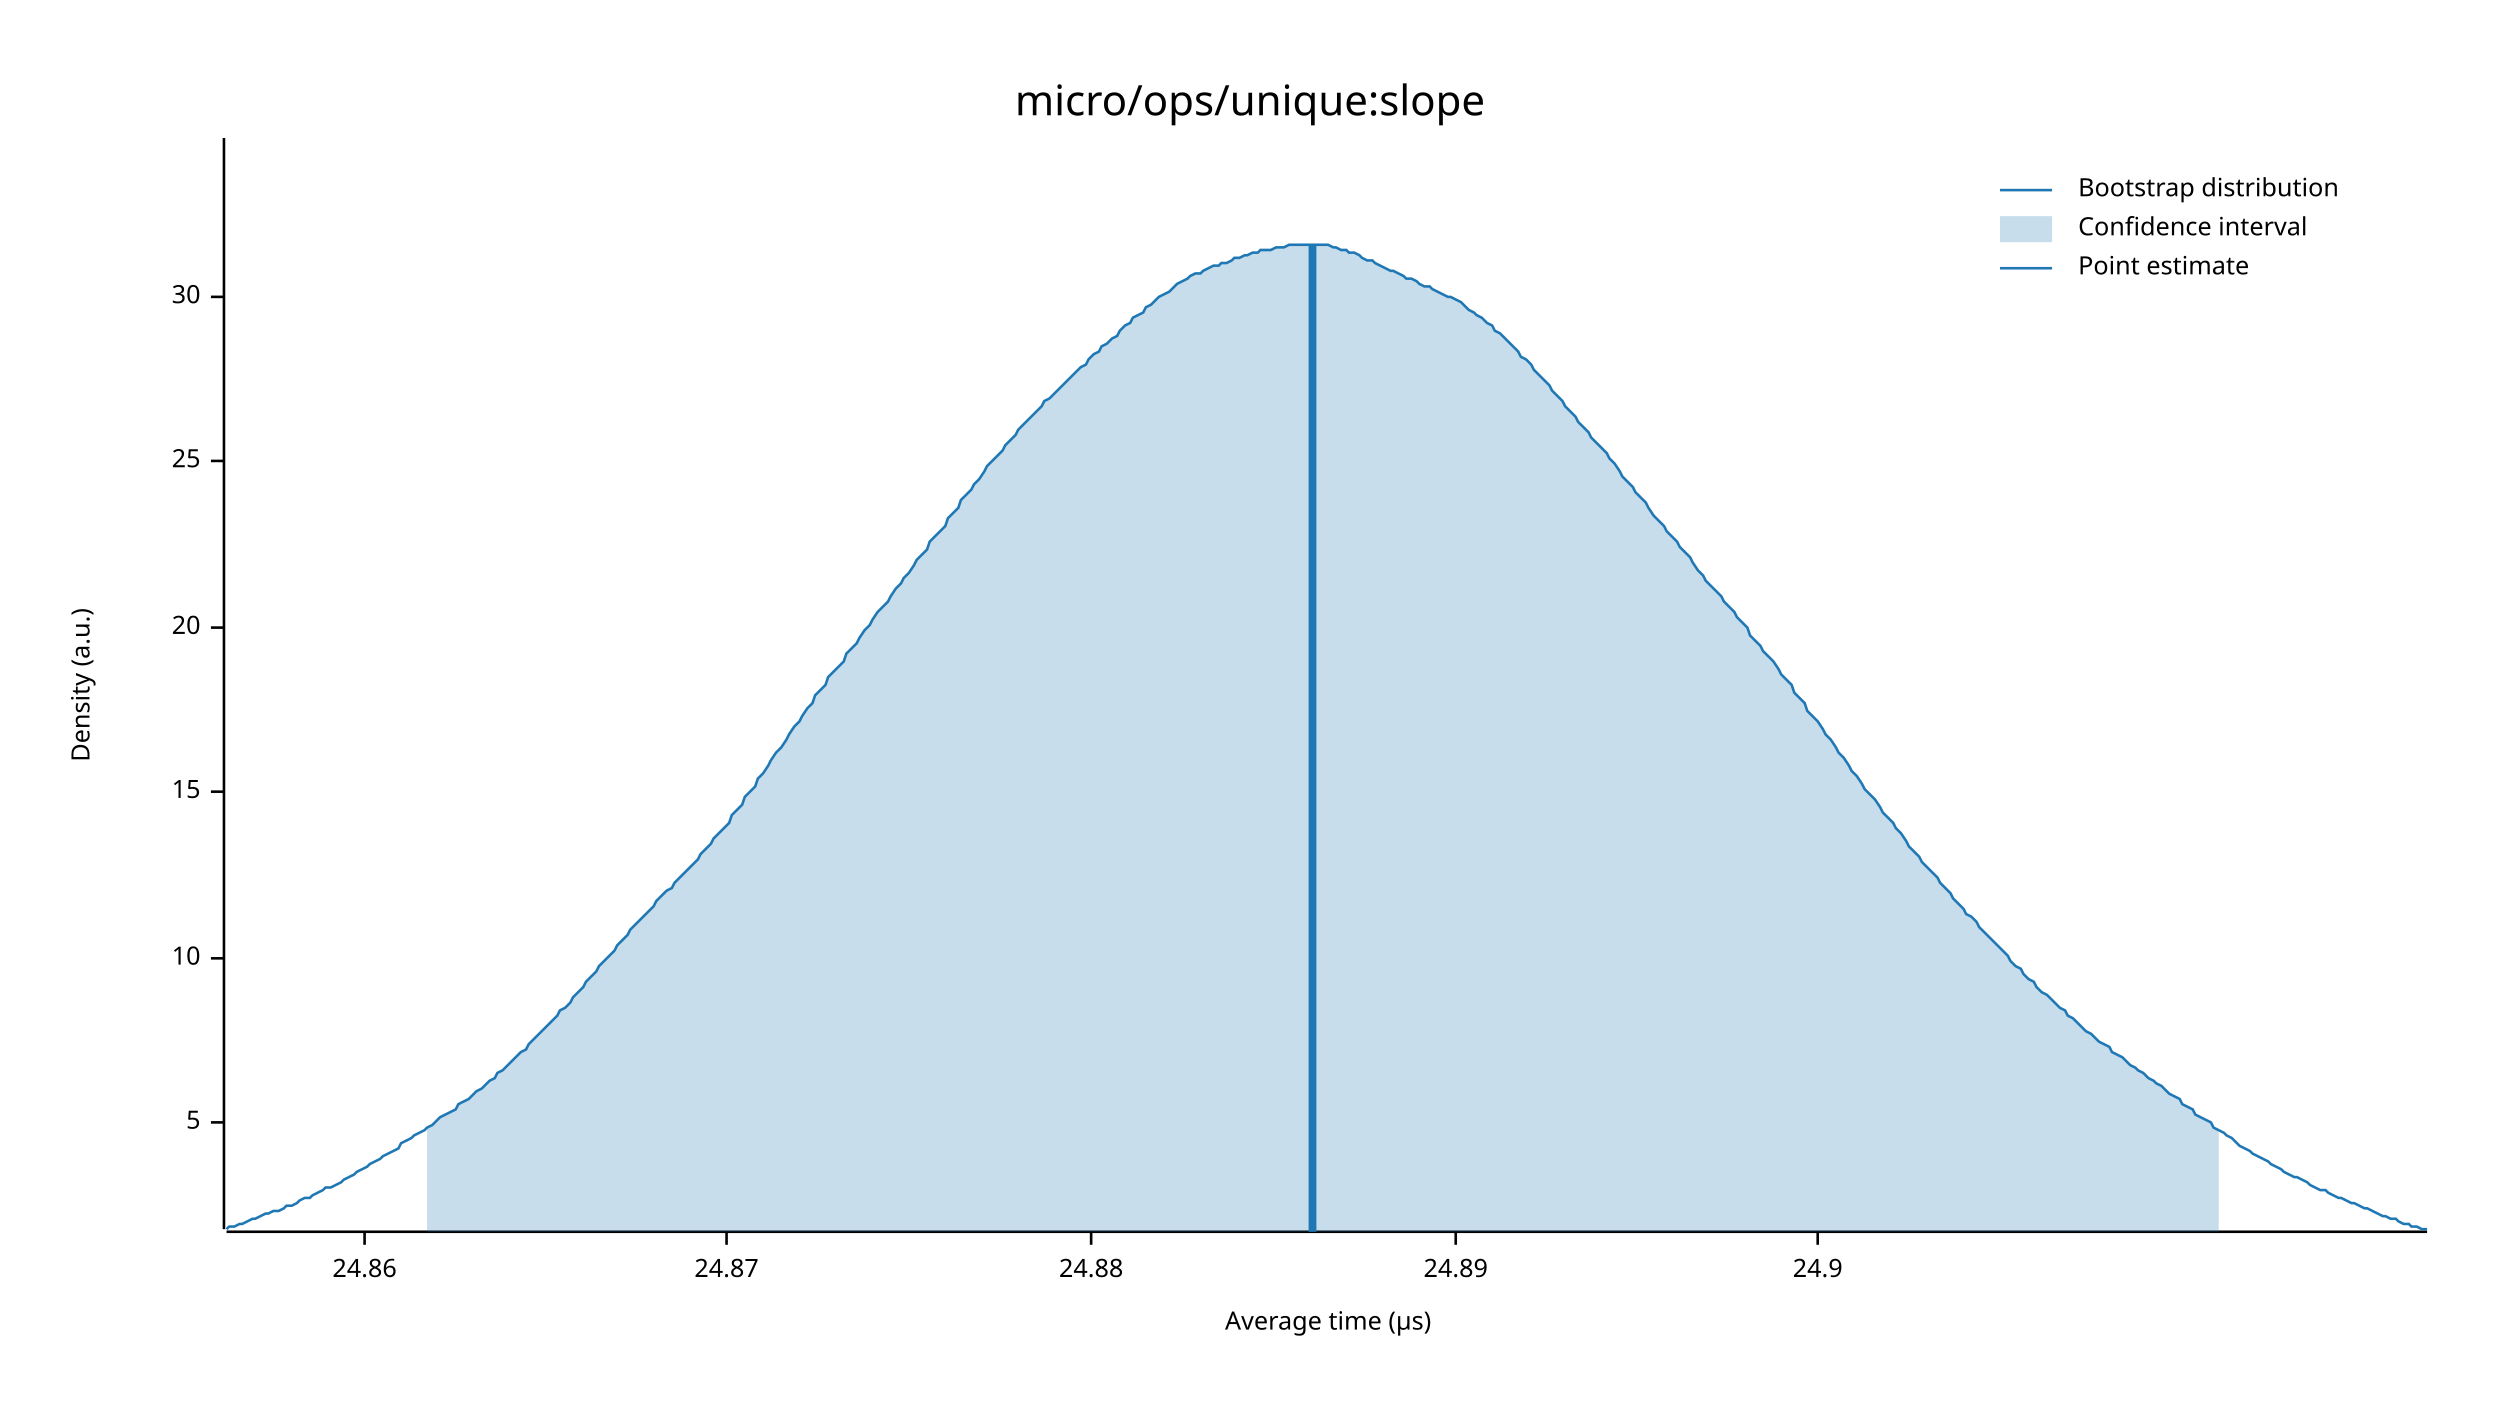
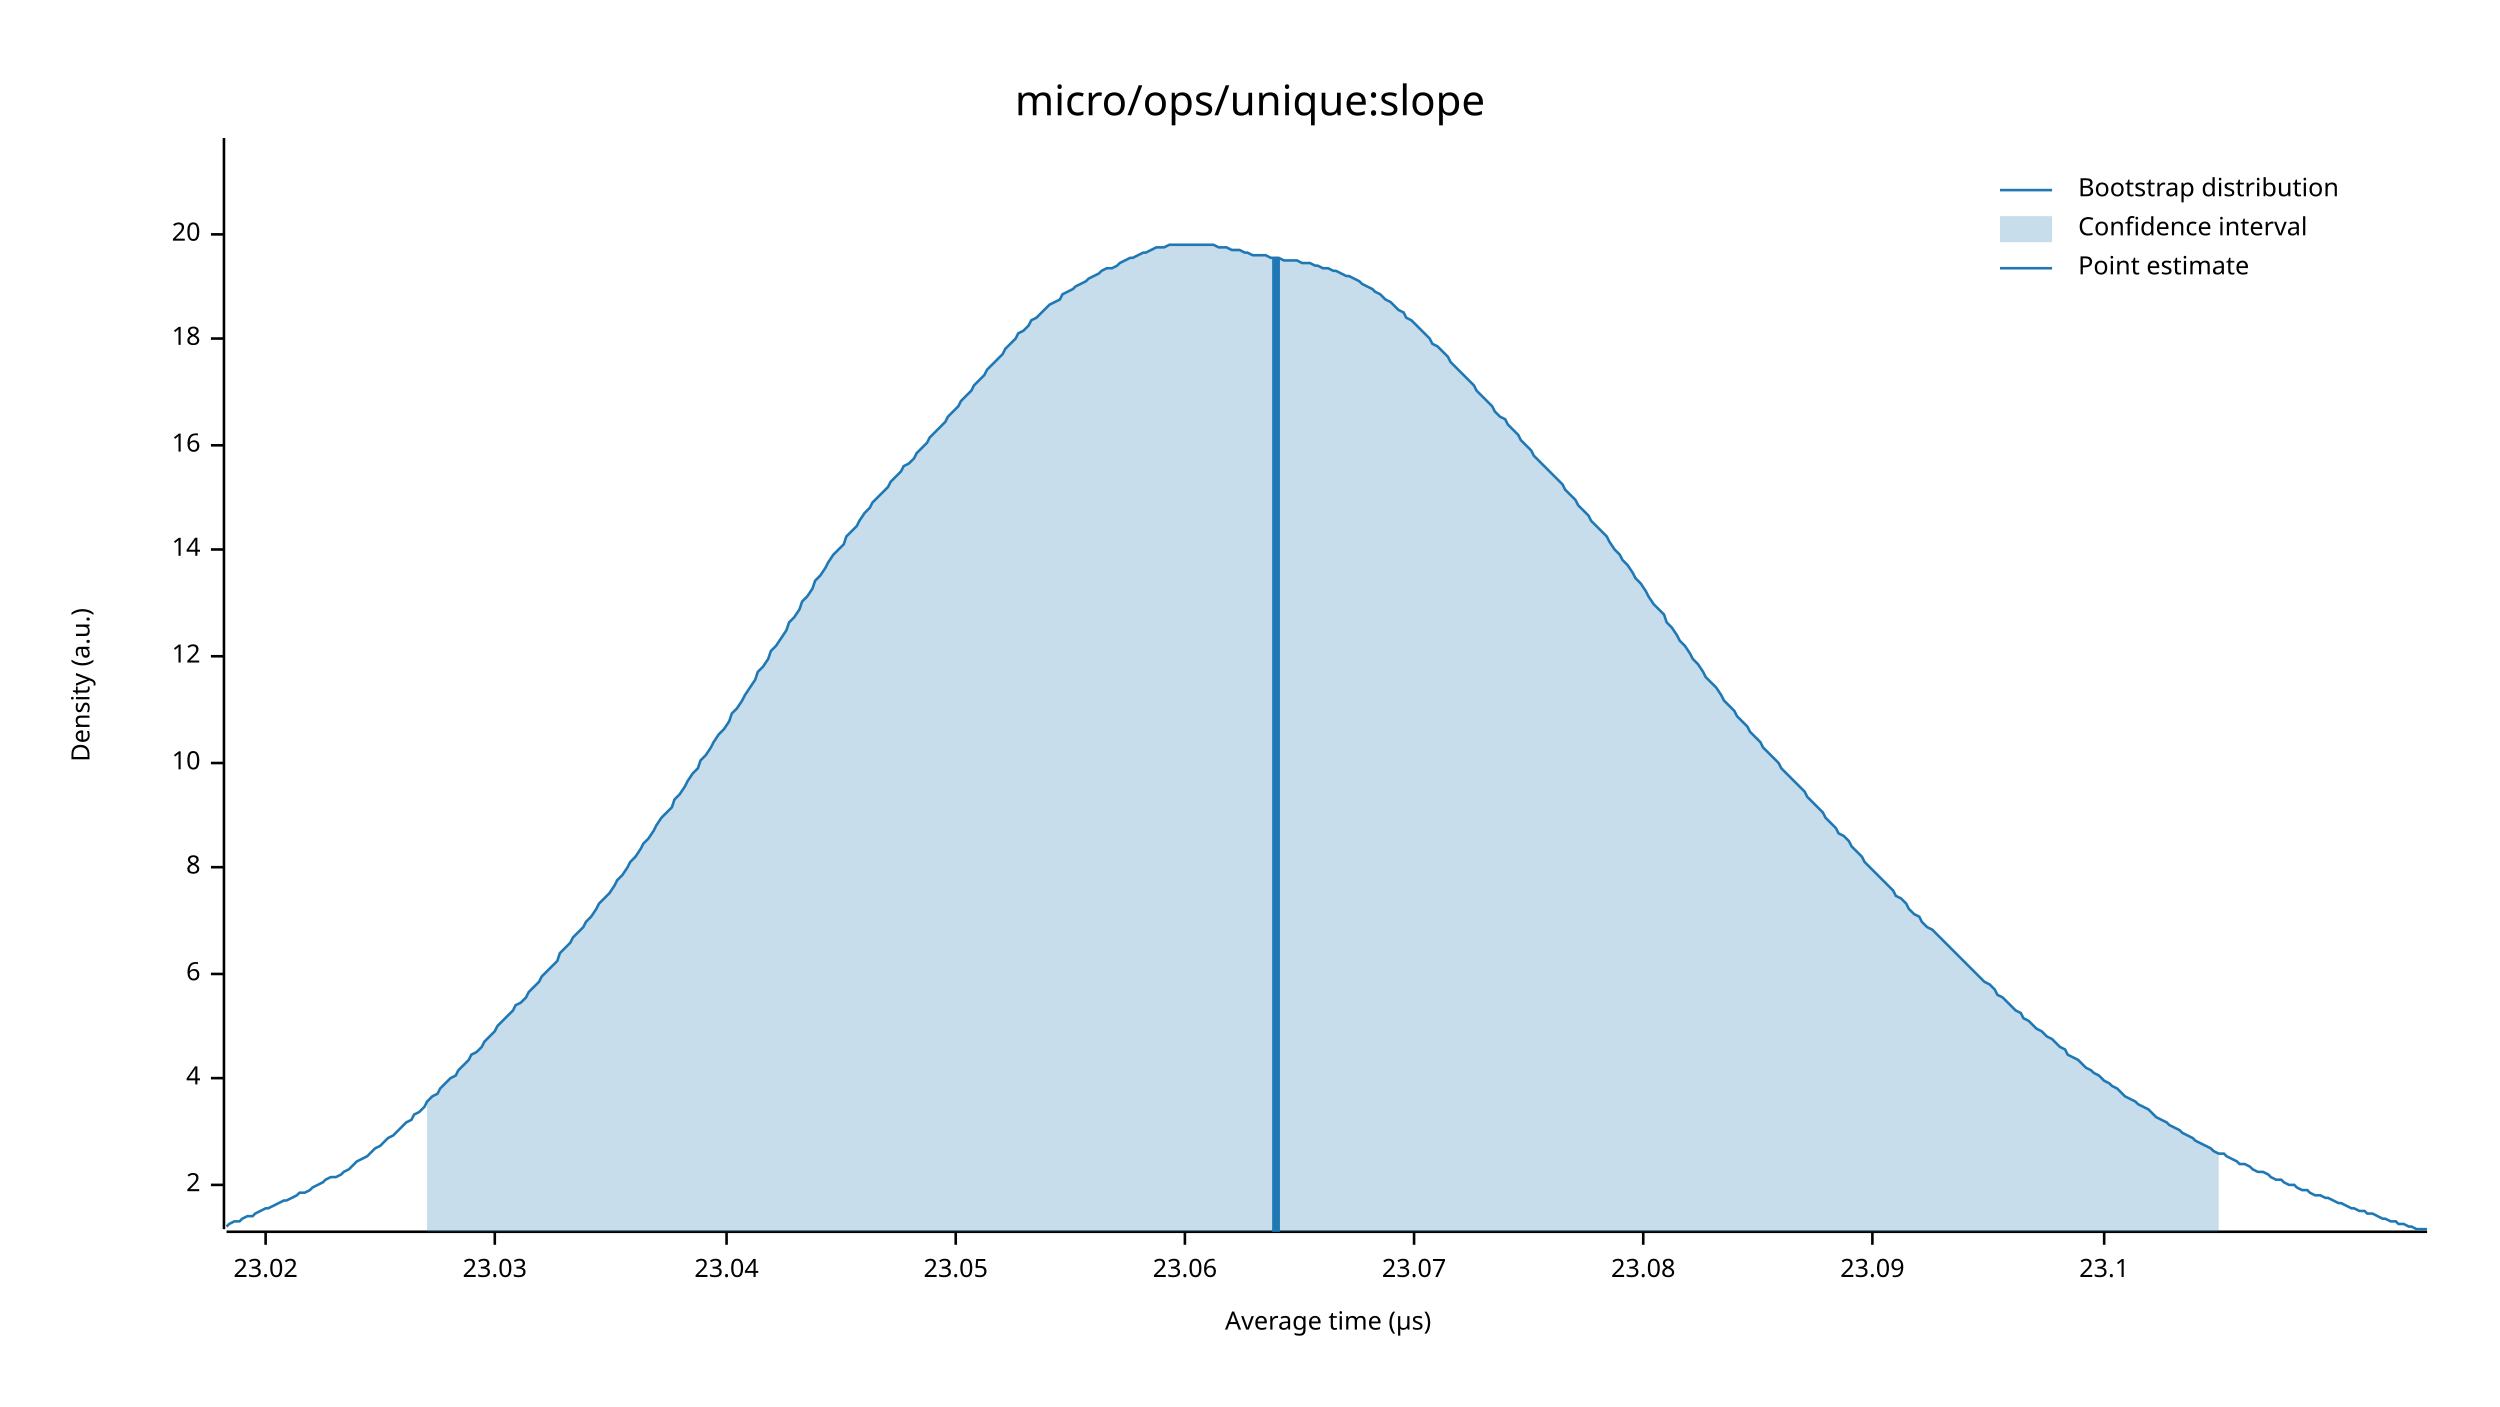
<svg xmlns="http://www.w3.org/2000/svg" width="960" height="540" viewBox="0 0 960 540">
  <text x="480" y="32" dy="0.76em" text-anchor="middle" font-family="sans-serif" font-size="16.129" opacity="1" fill="#000000">
micro/ops/unique:slope
</text>
  <text x="27" y="263" dy="0.76em" text-anchor="middle" font-family="sans-serif" font-size="9.677" opacity="1" fill="#000000" transform="rotate(270, 27, 263)">
Density (a.u.)
</text>
  <text x="510" y="513" dy="-0.5ex" text-anchor="middle" font-family="sans-serif" font-size="9.677" opacity="1" fill="#000000">
Average time (µs)
</text>
  <polyline fill="none" opacity="1" stroke="#000000" stroke-width="1" points="86,53 86,472 " />
-   <text x="77" y="431" dy="0.5ex" text-anchor="end" font-family="sans-serif" font-size="9.677" opacity="1" fill="#000000">
- 5
+   <text x="77" y="455" dy="0.5ex" text-anchor="end" font-family="sans-serif" font-size="9.677" opacity="1" fill="#000000">
+ 2
</text>
-   <polyline fill="none" opacity="1" stroke="#000000" stroke-width="1" points="81,431 86,431 " />
-   <text x="77" y="368" dy="0.5ex" text-anchor="end" font-family="sans-serif" font-size="9.677" opacity="1" fill="#000000">
+   <polyline fill="none" opacity="1" stroke="#000000" stroke-width="1" points="81,455 86,455 " />
+   <text x="77" y="414" dy="0.5ex" text-anchor="end" font-family="sans-serif" font-size="9.677" opacity="1" fill="#000000">
+ 4
+ </text>
+   <polyline fill="none" opacity="1" stroke="#000000" stroke-width="1" points="81,414 86,414 " />
+   <text x="77" y="374" dy="0.5ex" text-anchor="end" font-family="sans-serif" font-size="9.677" opacity="1" fill="#000000">
+ 6
+ </text>
+   <polyline fill="none" opacity="1" stroke="#000000" stroke-width="1" points="81,374 86,374 " />
+   <text x="77" y="333" dy="0.5ex" text-anchor="end" font-family="sans-serif" font-size="9.677" opacity="1" fill="#000000">
+ 8
+ </text>
+   <polyline fill="none" opacity="1" stroke="#000000" stroke-width="1" points="81,333 86,333 " />
+   <text x="77" y="293" dy="0.5ex" text-anchor="end" font-family="sans-serif" font-size="9.677" opacity="1" fill="#000000">
10
</text>
-   <polyline fill="none" opacity="1" stroke="#000000" stroke-width="1" points="81,368 86,368 " />
-   <text x="77" y="304" dy="0.5ex" text-anchor="end" font-family="sans-serif" font-size="9.677" opacity="1" fill="#000000">
- 15
+   <polyline fill="none" opacity="1" stroke="#000000" stroke-width="1" points="81,293 86,293 " />
+   <text x="77" y="252" dy="0.5ex" text-anchor="end" font-family="sans-serif" font-size="9.677" opacity="1" fill="#000000">
+ 12
</text>
-   <polyline fill="none" opacity="1" stroke="#000000" stroke-width="1" points="81,304 86,304 " />
-   <text x="77" y="241" dy="0.5ex" text-anchor="end" font-family="sans-serif" font-size="9.677" opacity="1" fill="#000000">
+   <polyline fill="none" opacity="1" stroke="#000000" stroke-width="1" points="81,252 86,252 " />
+   <text x="77" y="211" dy="0.5ex" text-anchor="end" font-family="sans-serif" font-size="9.677" opacity="1" fill="#000000">
+ 14
+ </text>
+   <polyline fill="none" opacity="1" stroke="#000000" stroke-width="1" points="81,211 86,211 " />
+   <text x="77" y="171" dy="0.5ex" text-anchor="end" font-family="sans-serif" font-size="9.677" opacity="1" fill="#000000">
+ 16
+ </text>
+   <polyline fill="none" opacity="1" stroke="#000000" stroke-width="1" points="81,171 86,171 " />
+   <text x="77" y="130" dy="0.5ex" text-anchor="end" font-family="sans-serif" font-size="9.677" opacity="1" fill="#000000">
+ 18
+ </text>
+   <polyline fill="none" opacity="1" stroke="#000000" stroke-width="1" points="81,130 86,130 " />
+   <text x="77" y="90" dy="0.5ex" text-anchor="end" font-family="sans-serif" font-size="9.677" opacity="1" fill="#000000">
20
</text>
-   <polyline fill="none" opacity="1" stroke="#000000" stroke-width="1" points="81,241 86,241 " />
-   <text x="77" y="177" dy="0.5ex" text-anchor="end" font-family="sans-serif" font-size="9.677" opacity="1" fill="#000000">
- 25
+   <polyline fill="none" opacity="1" stroke="#000000" stroke-width="1" points="81,90 86,90 " />
+   <polyline fill="none" opacity="1" stroke="#000000" stroke-width="1" points="87,473 932,473 " />
+   <text x="102" y="483" dy="0.76em" text-anchor="middle" font-family="sans-serif" font-size="9.677" opacity="1" fill="#000000">
+ 23.02
</text>
-   <polyline fill="none" opacity="1" stroke="#000000" stroke-width="1" points="81,177 86,177 " />
-   <text x="77" y="114" dy="0.5ex" text-anchor="end" font-family="sans-serif" font-size="9.677" opacity="1" fill="#000000">
- 30
+   <polyline fill="none" opacity="1" stroke="#000000" stroke-width="1" points="102,473 102,478 " />
+   <text x="190" y="483" dy="0.76em" text-anchor="middle" font-family="sans-serif" font-size="9.677" opacity="1" fill="#000000">
+ 23.03
</text>
-   <polyline fill="none" opacity="1" stroke="#000000" stroke-width="1" points="81,114 86,114 " />
-   <polyline fill="none" opacity="1" stroke="#000000" stroke-width="1" points="87,473 932,473 " />
-   <text x="140" y="483" dy="0.76em" text-anchor="middle" font-family="sans-serif" font-size="9.677" opacity="1" fill="#000000">
- 24.86
- </text>
-   <polyline fill="none" opacity="1" stroke="#000000" stroke-width="1" points="140,473 140,478 " />
+   <polyline fill="none" opacity="1" stroke="#000000" stroke-width="1" points="190,473 190,478 " />
  <text x="279" y="483" dy="0.76em" text-anchor="middle" font-family="sans-serif" font-size="9.677" opacity="1" fill="#000000">
- 24.87
+ 23.04
</text>
  <polyline fill="none" opacity="1" stroke="#000000" stroke-width="1" points="279,473 279,478 " />
-   <text x="419" y="483" dy="0.76em" text-anchor="middle" font-family="sans-serif" font-size="9.677" opacity="1" fill="#000000">
- 24.88
+   <text x="367" y="483" dy="0.76em" text-anchor="middle" font-family="sans-serif" font-size="9.677" opacity="1" fill="#000000">
+ 23.05
</text>
-   <polyline fill="none" opacity="1" stroke="#000000" stroke-width="1" points="419,473 419,478 " />
-   <text x="559" y="483" dy="0.76em" text-anchor="middle" font-family="sans-serif" font-size="9.677" opacity="1" fill="#000000">
- 24.89
+   <polyline fill="none" opacity="1" stroke="#000000" stroke-width="1" points="367,473 367,478 " />
+   <text x="455" y="483" dy="0.76em" text-anchor="middle" font-family="sans-serif" font-size="9.677" opacity="1" fill="#000000">
+ 23.06
</text>
-   <polyline fill="none" opacity="1" stroke="#000000" stroke-width="1" points="559,473 559,478 " />
-   <text x="698" y="483" dy="0.76em" text-anchor="middle" font-family="sans-serif" font-size="9.677" opacity="1" fill="#000000">
- 24.9
+   <polyline fill="none" opacity="1" stroke="#000000" stroke-width="1" points="455,473 455,478 " />
+   <text x="543" y="483" dy="0.76em" text-anchor="middle" font-family="sans-serif" font-size="9.677" opacity="1" fill="#000000">
+ 23.07
</text>
-   <polyline fill="none" opacity="1" stroke="#000000" stroke-width="1" points="698,473 698,478 " />
-   <polyline fill="none" opacity="1" stroke="#1F78B4" stroke-width="1" points="87,472 88,471 90,471 92,470 93,470 95,469 97,468 98,468 100,467 102,466 103,466 105,465 107,465 109,464 110,463 112,463 114,462 115,461 117,460 119,460 120,459 122,458 124,457 125,456 127,456 129,455 131,454 132,453 134,452 136,451 137,450 139,449 141,448 142,447 144,446 146,445 147,444 149,443 151,442 153,441 154,439 156,438 158,437 159,436 161,435 163,434 164,433 166,432 168,430 169,429 171,428 173,427 175,426 176,424 178,423 180,422 181,421 183,419 185,418 186,417 188,415 190,414 191,412 193,411 195,409 197,407 198,406 200,404 202,403 203,401 205,399 207,397 208,396 210,394 212,392 214,390 215,388 217,387 219,385 220,383 222,381 224,379 225,377 227,375 229,373 230,371 232,369 234,367 236,365 237,363 239,361 241,359 242,357 244,355 246,353 247,352 249,350 251,348 252,346 254,344 256,342 258,341 259,339 261,337 263,335 264,334 266,332 268,330 269,328 271,326 273,324 274,322 276,320 278,318 280,316 281,313 283,311 285,309 286,306 288,304 290,302 291,299 293,297 295,294 296,292 298,289 300,287 302,284 303,282 305,279 307,277 308,275 310,272 312,270 313,267 315,265 317,263 318,260 320,258 322,256 324,254 325,251 327,249 329,247 330,245 332,242 334,240 335,238 337,235 339,233 341,231 342,229 344,226 346,224 347,222 349,220 351,217 352,215 354,213 356,211 357,208 359,206 361,204 363,202 364,199 366,197 368,195 369,192 371,190 373,188 374,186 376,184 378,181 379,179 381,177 383,175 385,173 386,171 388,169 390,167 391,165 393,163 395,161 396,160 398,158 400,156 401,154 403,153 405,151 407,149 408,148 410,146 412,144 413,143 415,141 417,140 418,138 420,136 422,135 423,133 425,132 427,130 429,129 430,127 432,125 434,124 435,122 437,121 439,120 440,118 442,117 444,115 445,114 447,113 449,112 451,110 452,109 454,108 456,107 457,106 459,105 461,105 462,104 464,103 466,102 468,102 469,101 471,101 473,100 474,99 476,99 478,98 479,98 481,97 483,97 484,96 486,96 488,96 490,95 491,95 493,95 495,94 496,94 498,94 500,94 501,94 503,94 505,94 506,94 508,94 510,94 512,95 513,95 515,96 517,96 518,97 520,97 522,98 523,99 525,100 527,100 528,101 530,102 532,103 534,104 535,104 537,105 539,106 540,107 542,107 544,108 545,109 547,110 549,110 550,111 552,112 554,113 556,114 557,114 559,115 561,116 562,117 564,119 566,120 567,121 569,122 571,124 573,125 574,127 576,128 578,130 579,131 581,133 583,135 584,137 586,138 588,140 589,142 591,144 593,146 595,148 596,150 598,152 600,154 601,156 603,158 605,160 606,162 608,164 610,166 611,168 613,170 615,172 617,174 618,176 620,178 622,181 623,183 625,185 627,187 628,189 630,191 632,193 633,195 635,198 637,200 639,202 640,204 642,206 644,208 645,210 647,212 649,214 650,216 652,219 654,221 655,223 657,225 659,227 661,229 662,231 664,233 666,235 667,237 669,239 671,241 672,244 674,246 676,248 677,250 679,252 681,254 683,257 684,259 686,261 688,263 689,266 691,268 693,270 694,273 696,275 698,277 700,280 701,282 703,284 705,287 706,289 708,291 710,294 711,296 713,298 715,301 716,303 718,305 720,307 722,310 723,312 725,314 727,316 728,318 730,320 732,323 733,325 735,327 737,329 738,331 740,333 742,335 744,337 745,339 747,341 749,343 750,345 752,347 754,349 755,351 757,352 759,354 760,356 762,358 764,360 766,362 767,363 769,365 771,367 772,369 774,371 776,372 777,374 779,376 781,377 782,379 784,381 786,382 788,384 789,385 791,387 793,388 794,390 796,391 798,393 799,394 801,396 803,397 804,398 806,400 808,401 810,402 811,404 813,405 815,406 816,407 818,409 820,410 821,411 823,412 825,414 827,415 828,416 830,417 832,419 833,420 835,421 837,422 838,424 840,425 842,426 843,428 845,429 847,430 849,431 850,433 852,434 854,435 855,436 857,437 859,439 860,440 862,441 864,442 865,443 867,444 869,445 871,446 872,447 874,448 876,449 877,450 879,451 881,452 882,452 884,453 886,454 887,455 889,456 891,457 893,457 894,458 896,459 898,460 899,460 901,461 903,462 904,462 906,463 908,464 909,464 911,465 913,466 915,467 916,467 918,468 920,468 921,469 923,470 925,470 926,471 928,471 930,472 932,472 " />
-   <polygon opacity="0.25" fill="#1F78B4" points="164,433 166,432 168,430 169,429 171,428 173,427 175,426 176,424 178,423 180,422 181,421 183,419 185,418 186,417 188,415 190,414 191,412 193,411 195,409 197,407 198,406 200,404 202,403 203,401 205,399 207,397 208,396 210,394 212,392 214,390 215,388 217,387 219,385 220,383 222,381 224,379 225,377 227,375 229,373 230,371 232,369 234,367 236,365 237,363 239,361 241,359 242,357 244,355 246,353 247,352 249,350 251,348 252,346 254,344 256,342 258,341 259,339 261,337 263,335 264,334 266,332 268,330 269,328 271,326 273,324 274,322 276,320 278,318 280,316 281,313 283,311 285,309 286,306 288,304 290,302 291,299 293,297 295,294 296,292 298,289 300,287 302,284 303,282 305,279 307,277 308,275 310,272 312,270 313,267 315,265 317,263 318,260 320,258 322,256 324,254 325,251 327,249 329,247 330,245 332,242 334,240 335,238 337,235 339,233 341,231 342,229 344,226 346,224 347,222 349,220 351,217 352,215 354,213 356,211 357,208 359,206 361,204 363,202 364,199 366,197 368,195 369,192 371,190 373,188 374,186 376,184 378,181 379,179 381,177 383,175 385,173 386,171 388,169 390,167 391,165 393,163 395,161 396,160 398,158 400,156 401,154 403,153 405,151 407,149 408,148 410,146 412,144 413,143 415,141 417,140 418,138 420,136 422,135 423,133 425,132 427,130 429,129 430,127 432,125 434,124 435,122 437,121 439,120 440,118 442,117 444,115 445,114 447,113 449,112 451,110 452,109 454,108 456,107 457,106 459,105 461,105 462,104 464,103 466,102 468,102 469,101 471,101 473,100 474,99 476,99 478,98 479,98 481,97 483,97 484,96 486,96 488,96 490,95 491,95 493,95 495,94 496,94 498,94 500,94 501,94 503,94 505,94 506,94 508,94 510,94 512,95 513,95 515,96 517,96 518,97 520,97 522,98 523,99 525,100 527,100 528,101 530,102 532,103 534,104 535,104 537,105 539,106 540,107 542,107 544,108 545,109 547,110 549,110 550,111 552,112 554,113 556,114 557,114 559,115 561,116 562,117 564,119 566,120 567,121 569,122 571,124 573,125 574,127 576,128 578,130 579,131 581,133 583,135 584,137 586,138 588,140 589,142 591,144 593,146 595,148 596,150 598,152 600,154 601,156 603,158 605,160 606,162 608,164 610,166 611,168 613,170 615,172 617,174 618,176 620,178 622,181 623,183 625,185 627,187 628,189 630,191 632,193 633,195 635,198 637,200 639,202 640,204 642,206 644,208 645,210 647,212 649,214 650,216 652,219 654,221 655,223 657,225 659,227 661,229 662,231 664,233 666,235 667,237 669,239 671,241 672,244 674,246 676,248 677,250 679,252 681,254 683,257 684,259 686,261 688,263 689,266 691,268 693,270 694,273 696,275 698,277 700,280 701,282 703,284 705,287 706,289 708,291 710,294 711,296 713,298 715,301 716,303 718,305 720,307 722,310 723,312 725,314 727,316 728,318 730,320 732,323 733,325 735,327 737,329 738,331 740,333 742,335 744,337 745,339 747,341 749,343 750,345 752,347 754,349 755,351 757,352 759,354 760,356 762,358 764,360 766,362 767,363 769,365 771,367 772,369 774,371 776,372 777,374 779,376 781,377 782,379 784,381 786,382 788,384 789,385 791,387 793,388 794,390 796,391 798,393 799,394 801,396 803,397 804,398 806,400 808,401 810,402 811,404 813,405 815,406 816,407 818,409 820,410 821,411 823,412 825,414 827,415 828,416 830,417 832,419 833,420 835,421 837,422 838,424 840,425 842,426 843,428 845,429 847,430 849,431 850,433 852,434 852,473 164,473 " />
-   <polyline fill="none" opacity="1" stroke="#1F78B4" stroke-width="3" points="504,473 504,94 " />
+   <polyline fill="none" opacity="1" stroke="#000000" stroke-width="1" points="543,473 543,478 " />
+   <text x="631" y="483" dy="0.76em" text-anchor="middle" font-family="sans-serif" font-size="9.677" opacity="1" fill="#000000">
+ 23.08
+ </text>
+   <polyline fill="none" opacity="1" stroke="#000000" stroke-width="1" points="631,473 631,478 " />
+   <text x="719" y="483" dy="0.76em" text-anchor="middle" font-family="sans-serif" font-size="9.677" opacity="1" fill="#000000">
+ 23.09
+ </text>
+   <polyline fill="none" opacity="1" stroke="#000000" stroke-width="1" points="719,473 719,478 " />
+   <text x="808" y="483" dy="0.76em" text-anchor="middle" font-family="sans-serif" font-size="9.677" opacity="1" fill="#000000">
+ 23.1
+ </text>
+   <polyline fill="none" opacity="1" stroke="#000000" stroke-width="1" points="808,473 808,478 " />
+   <polyline fill="none" opacity="1" stroke="#1F78B4" stroke-width="1" points="87,471 88,470 90,469 92,469 93,468 95,467 97,467 98,466 100,465 102,464 103,464 105,463 107,462 109,461 110,461 112,460 114,459 115,458 117,458 119,457 120,456 122,455 124,454 125,453 127,452 129,452 131,451 132,450 134,449 136,447 137,446 139,445 141,444 142,443 144,441 146,440 147,439 149,437 151,436 153,434 154,433 156,431 158,430 159,428 161,427 163,425 164,423 166,421 168,420 169,418 171,416 173,414 175,413 176,411 178,409 180,407 181,405 183,404 185,402 186,400 188,398 190,396 191,394 193,392 195,390 197,388 198,386 200,385 202,383 203,381 205,379 207,377 208,375 210,373 212,371 214,369 215,366 217,364 219,362 220,360 222,358 224,356 225,354 227,352 229,349 230,347 232,345 234,343 236,340 237,338 239,336 241,333 242,331 244,329 246,326 247,324 249,322 251,319 252,317 254,314 256,312 258,310 259,307 261,305 263,302 264,300 266,297 268,295 269,292 271,290 273,287 274,285 276,282 278,280 280,277 281,274 283,272 285,269 286,267 288,264 290,261 291,258 293,256 295,253 296,250 298,248 300,245 302,242 303,239 305,237 307,234 308,231 310,229 312,226 313,223 315,221 317,218 318,216 320,213 322,211 324,209 325,206 327,204 329,202 330,200 332,197 334,195 335,193 337,191 339,189 341,187 342,185 344,183 346,181 347,179 349,178 351,176 352,174 354,172 356,170 357,168 359,166 361,164 363,162 364,160 366,158 368,156 369,154 371,152 373,150 374,148 376,146 378,144 379,142 381,140 383,138 385,136 386,134 388,132 390,130 391,128 393,127 395,125 396,123 398,122 400,120 401,119 403,117 405,116 407,115 408,113 410,112 412,111 413,110 415,109 417,108 418,107 420,106 422,105 423,104 425,103 427,103 429,102 430,101 432,100 434,99 435,99 437,98 439,97 440,97 442,96 444,95 445,95 447,95 449,94 451,94 452,94 454,94 456,94 457,94 459,94 461,94 462,94 464,94 466,94 468,95 469,95 471,95 473,96 474,96 476,96 478,97 479,97 481,98 483,98 484,98 486,98 488,99 490,99 491,99 493,100 495,100 496,100 498,100 500,101 501,101 503,101 505,102 506,102 508,103 510,103 512,104 513,104 515,105 517,106 518,106 520,107 522,108 523,109 525,110 527,111 528,112 530,113 532,115 534,116 535,117 537,119 539,120 540,122 542,123 544,125 545,126 547,128 549,130 550,132 552,133 554,135 556,137 557,139 559,141 561,143 562,144 564,146 566,148 567,150 569,152 571,154 573,156 574,158 576,160 578,161 579,163 581,165 583,167 584,169 586,171 588,173 589,175 591,177 593,179 595,181 596,182 598,184 600,186 601,188 603,190 605,192 606,194 608,196 610,198 611,200 613,202 615,204 617,206 618,208 620,211 622,213 623,215 625,217 627,220 628,222 630,224 632,227 633,229 635,232 637,234 639,236 640,239 642,241 644,244 645,246 647,248 649,251 650,253 652,255 654,258 655,260 657,262 659,264 661,267 662,269 664,271 666,273 667,275 669,277 671,279 672,281 674,283 676,285 677,287 679,289 681,291 683,293 684,295 686,297 688,299 689,300 691,302 693,304 694,306 696,308 698,310 700,312 701,314 703,316 705,318 706,320 708,321 710,323 711,325 713,327 715,329 716,331 718,333 720,335 722,337 723,338 725,340 727,342 728,344 730,345 732,347 733,349 735,351 737,352 738,354 740,356 742,357 744,359 745,360 747,362 749,364 750,365 752,367 754,369 755,370 757,372 759,374 760,375 762,377 764,378 766,380 767,382 769,383 771,385 772,386 774,388 776,389 777,391 779,392 781,394 782,395 784,396 786,398 788,399 789,400 791,402 793,403 794,405 796,406 798,407 799,408 801,410 803,411 804,412 806,413 808,415 810,416 811,417 813,418 815,420 816,421 818,422 820,423 821,424 823,425 825,426 827,428 828,429 830,430 832,431 833,432 835,433 837,434 838,435 840,436 842,437 843,438 845,439 847,440 849,441 850,442 852,443 854,443 855,444 857,445 859,446 860,447 862,447 864,448 865,449 867,450 869,450 871,451 872,452 874,453 876,453 877,454 879,455 881,455 882,456 884,457 886,457 887,458 889,459 891,459 893,460 894,460 896,461 898,462 899,462 901,463 903,464 904,464 906,465 908,465 909,466 911,466 913,467 915,468 916,468 918,469 920,469 921,470 923,470 925,471 926,471 928,472 930,472 932,472 " />
+   <polygon opacity="0.25" fill="#1F78B4" points="164,423 166,421 168,420 169,418 171,416 173,414 175,413 176,411 178,409 180,407 181,405 183,404 185,402 186,400 188,398 190,396 191,394 193,392 195,390 197,388 198,386 200,385 202,383 203,381 205,379 207,377 208,375 210,373 212,371 214,369 215,366 217,364 219,362 220,360 222,358 224,356 225,354 227,352 229,349 230,347 232,345 234,343 236,340 237,338 239,336 241,333 242,331 244,329 246,326 247,324 249,322 251,319 252,317 254,314 256,312 258,310 259,307 261,305 263,302 264,300 266,297 268,295 269,292 271,290 273,287 274,285 276,282 278,280 280,277 281,274 283,272 285,269 286,267 288,264 290,261 291,258 293,256 295,253 296,250 298,248 300,245 302,242 303,239 305,237 307,234 308,231 310,229 312,226 313,223 315,221 317,218 318,216 320,213 322,211 324,209 325,206 327,204 329,202 330,200 332,197 334,195 335,193 337,191 339,189 341,187 342,185 344,183 346,181 347,179 349,178 351,176 352,174 354,172 356,170 357,168 359,166 361,164 363,162 364,160 366,158 368,156 369,154 371,152 373,150 374,148 376,146 378,144 379,142 381,140 383,138 385,136 386,134 388,132 390,130 391,128 393,127 395,125 396,123 398,122 400,120 401,119 403,117 405,116 407,115 408,113 410,112 412,111 413,110 415,109 417,108 418,107 420,106 422,105 423,104 425,103 427,103 429,102 430,101 432,100 434,99 435,99 437,98 439,97 440,97 442,96 444,95 445,95 447,95 449,94 451,94 452,94 454,94 456,94 457,94 459,94 461,94 462,94 464,94 466,94 468,95 469,95 471,95 473,96 474,96 476,96 478,97 479,97 481,98 483,98 484,98 486,98 488,99 490,99 491,99 493,100 495,100 496,100 498,100 500,101 501,101 503,101 505,102 506,102 508,103 510,103 512,104 513,104 515,105 517,106 518,106 520,107 522,108 523,109 525,110 527,111 528,112 530,113 532,115 534,116 535,117 537,119 539,120 540,122 542,123 544,125 545,126 547,128 549,130 550,132 552,133 554,135 556,137 557,139 559,141 561,143 562,144 564,146 566,148 567,150 569,152 571,154 573,156 574,158 576,160 578,161 579,163 581,165 583,167 584,169 586,171 588,173 589,175 591,177 593,179 595,181 596,182 598,184 600,186 601,188 603,190 605,192 606,194 608,196 610,198 611,200 613,202 615,204 617,206 618,208 620,211 622,213 623,215 625,217 627,220 628,222 630,224 632,227 633,229 635,232 637,234 639,236 640,239 642,241 644,244 645,246 647,248 649,251 650,253 652,255 654,258 655,260 657,262 659,264 661,267 662,269 664,271 666,273 667,275 669,277 671,279 672,281 674,283 676,285 677,287 679,289 681,291 683,293 684,295 686,297 688,299 689,300 691,302 693,304 694,306 696,308 698,310 700,312 701,314 703,316 705,318 706,320 708,321 710,323 711,325 713,327 715,329 716,331 718,333 720,335 722,337 723,338 725,340 727,342 728,344 730,345 732,347 733,349 735,351 737,352 738,354 740,356 742,357 744,359 745,360 747,362 749,364 750,365 752,367 754,369 755,370 757,372 759,374 760,375 762,377 764,378 766,380 767,382 769,383 771,385 772,386 774,388 776,389 777,391 779,392 781,394 782,395 784,396 786,398 788,399 789,400 791,402 793,403 794,405 796,406 798,407 799,408 801,410 803,411 804,412 806,413 808,415 810,416 811,417 813,418 815,420 816,421 818,422 820,423 821,424 823,425 825,426 827,428 828,429 830,430 832,431 833,432 835,433 837,434 838,435 840,436 842,437 843,438 845,439 847,440 849,441 850,442 852,443 852,473 164,473 " />
+   <polyline fill="none" opacity="1" stroke="#1F78B4" stroke-width="3" points="490,473 490,99 " />
  <text x="798" y="68" dy="0.76em" text-anchor="start" font-family="sans-serif" font-size="9.677" opacity="1" fill="#000000">
Bootstrap distribution
</text>
  <text x="798" y="83" dy="0.76em" text-anchor="start" font-family="sans-serif" font-size="9.677" opacity="1" fill="#000000">
Confidence interval
</text>
  <text x="798" y="98" dy="0.76em" text-anchor="start" font-family="sans-serif" font-size="9.677" opacity="1" fill="#000000">
Point estimate
</text>
  <polyline fill="none" opacity="1" stroke="#1F78B4" stroke-width="1" points="768,73 788,73 " />
  <rect x="768" y="83" width="20" height="10" opacity="0.25" fill="#1F78B4" stroke="none" />
  <polyline fill="none" opacity="1" stroke="#1F78B4" stroke-width="1" points="768,103 788,103 " />
</svg>
